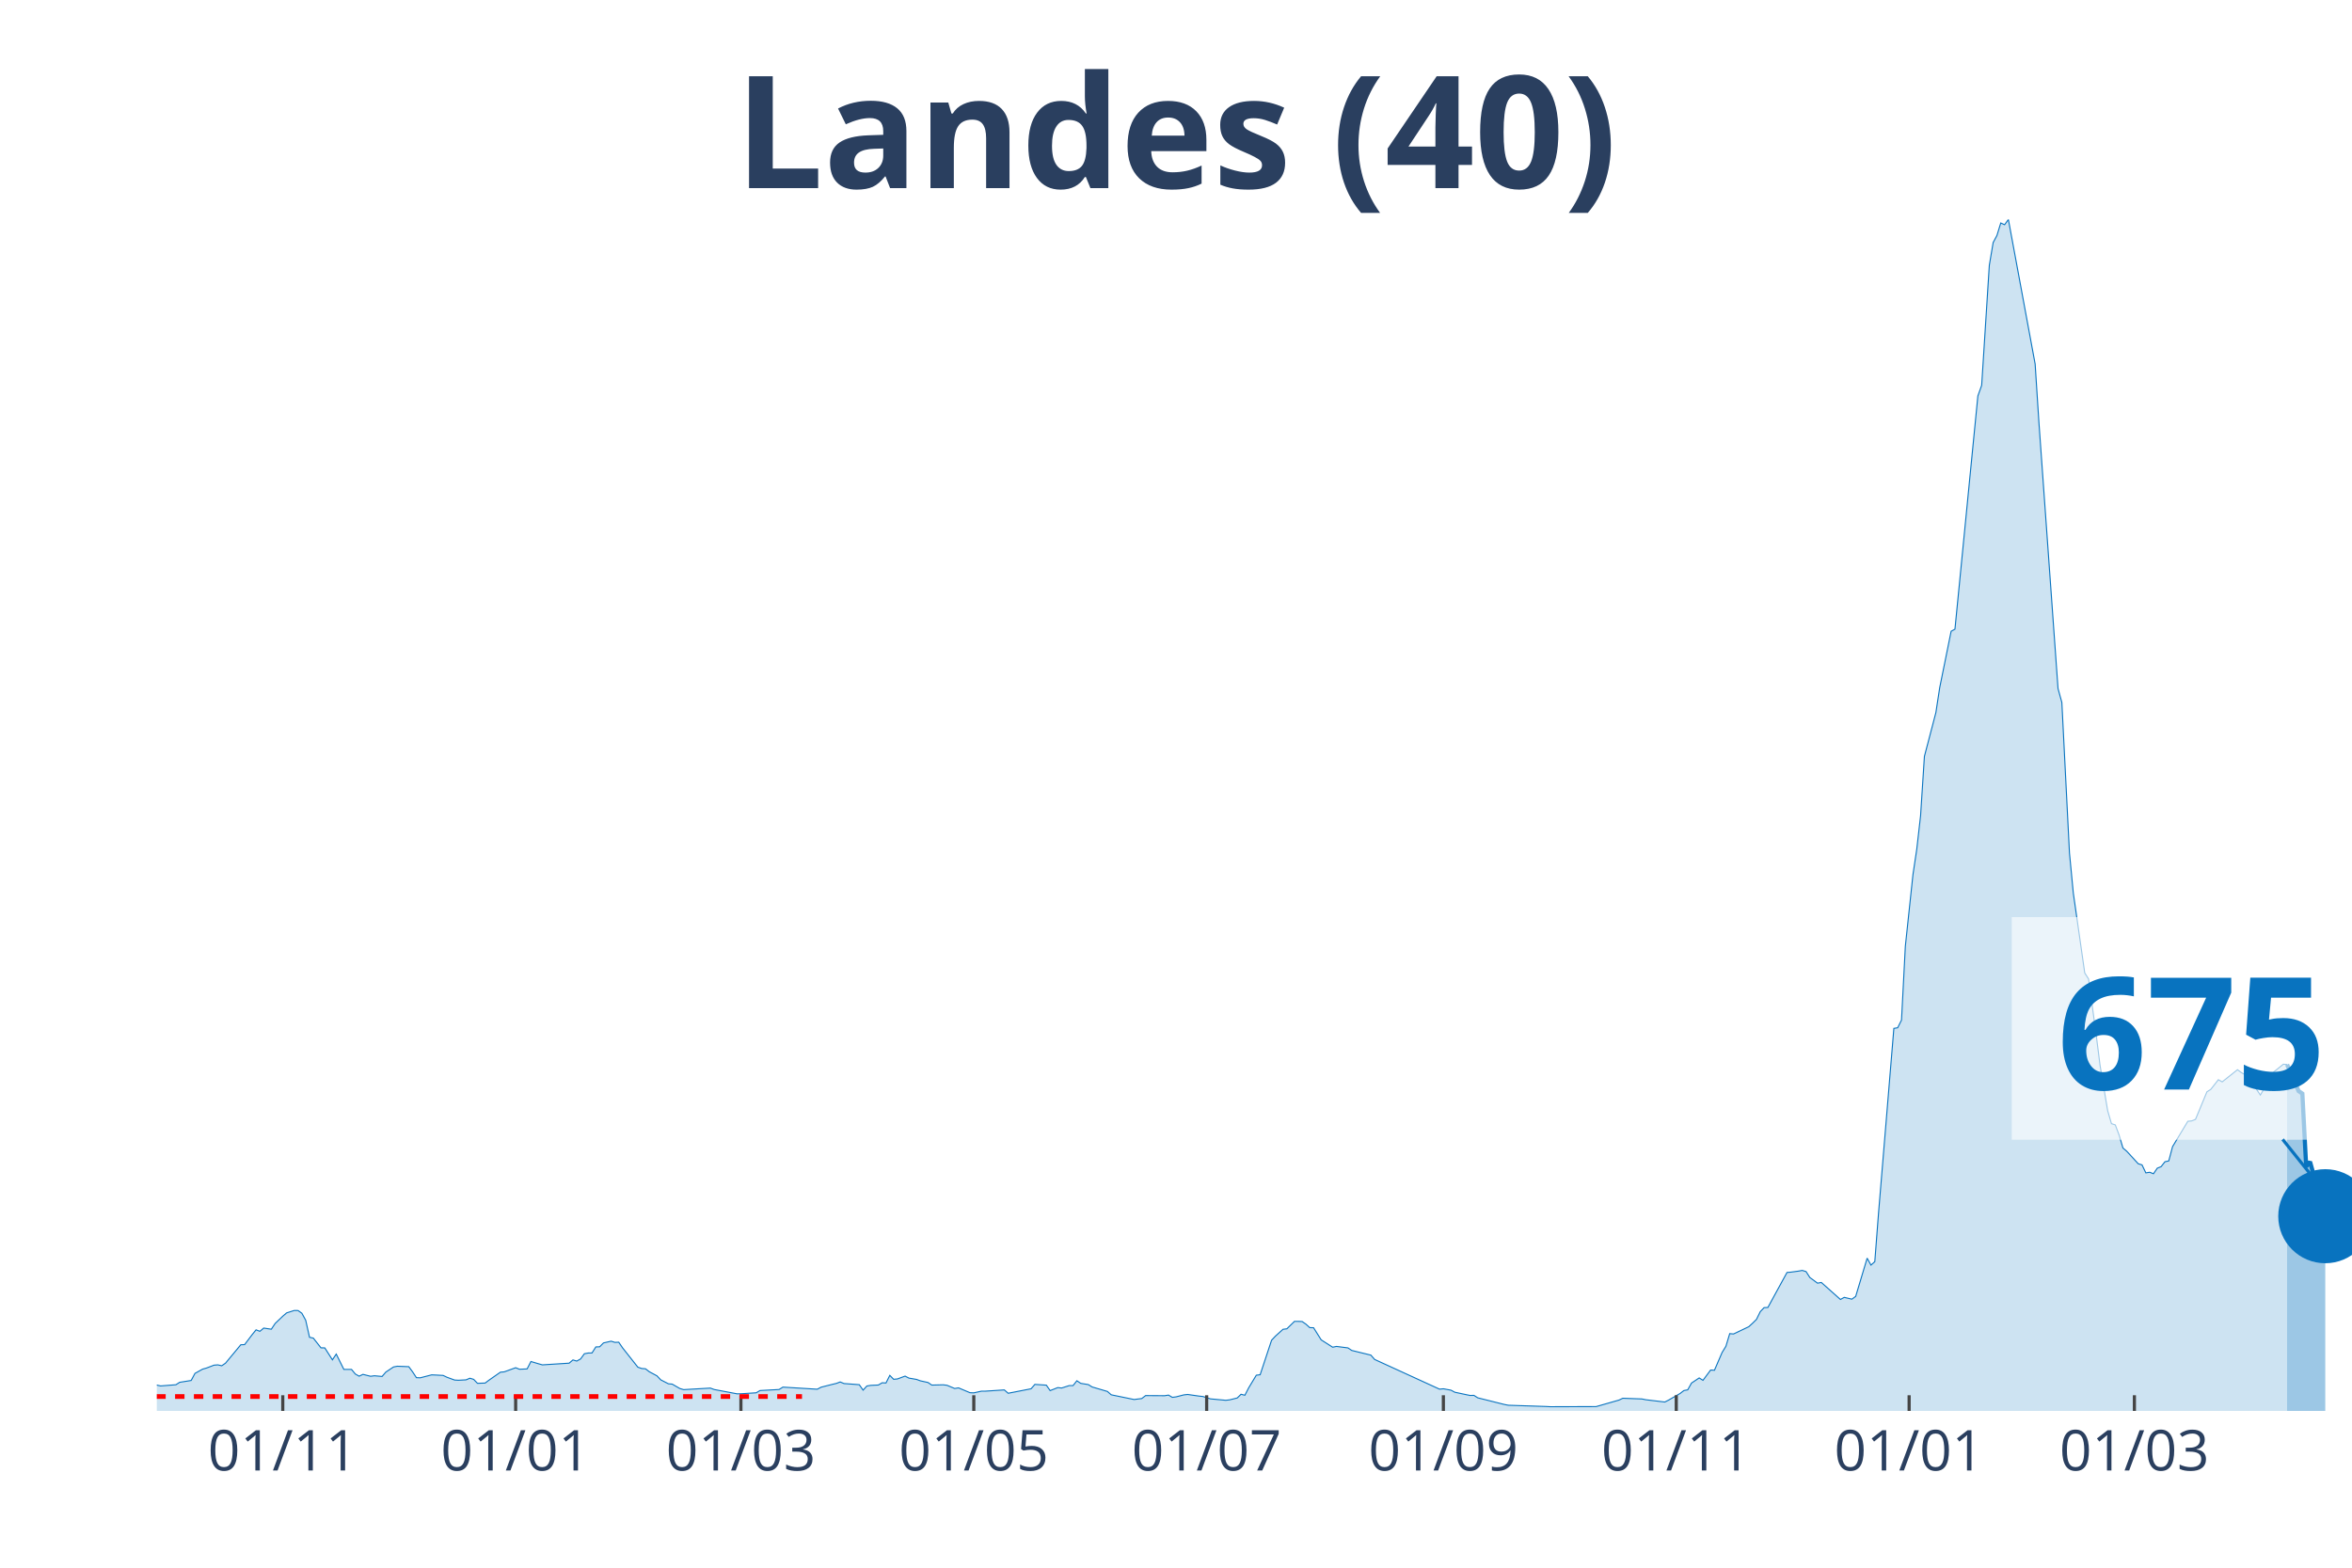
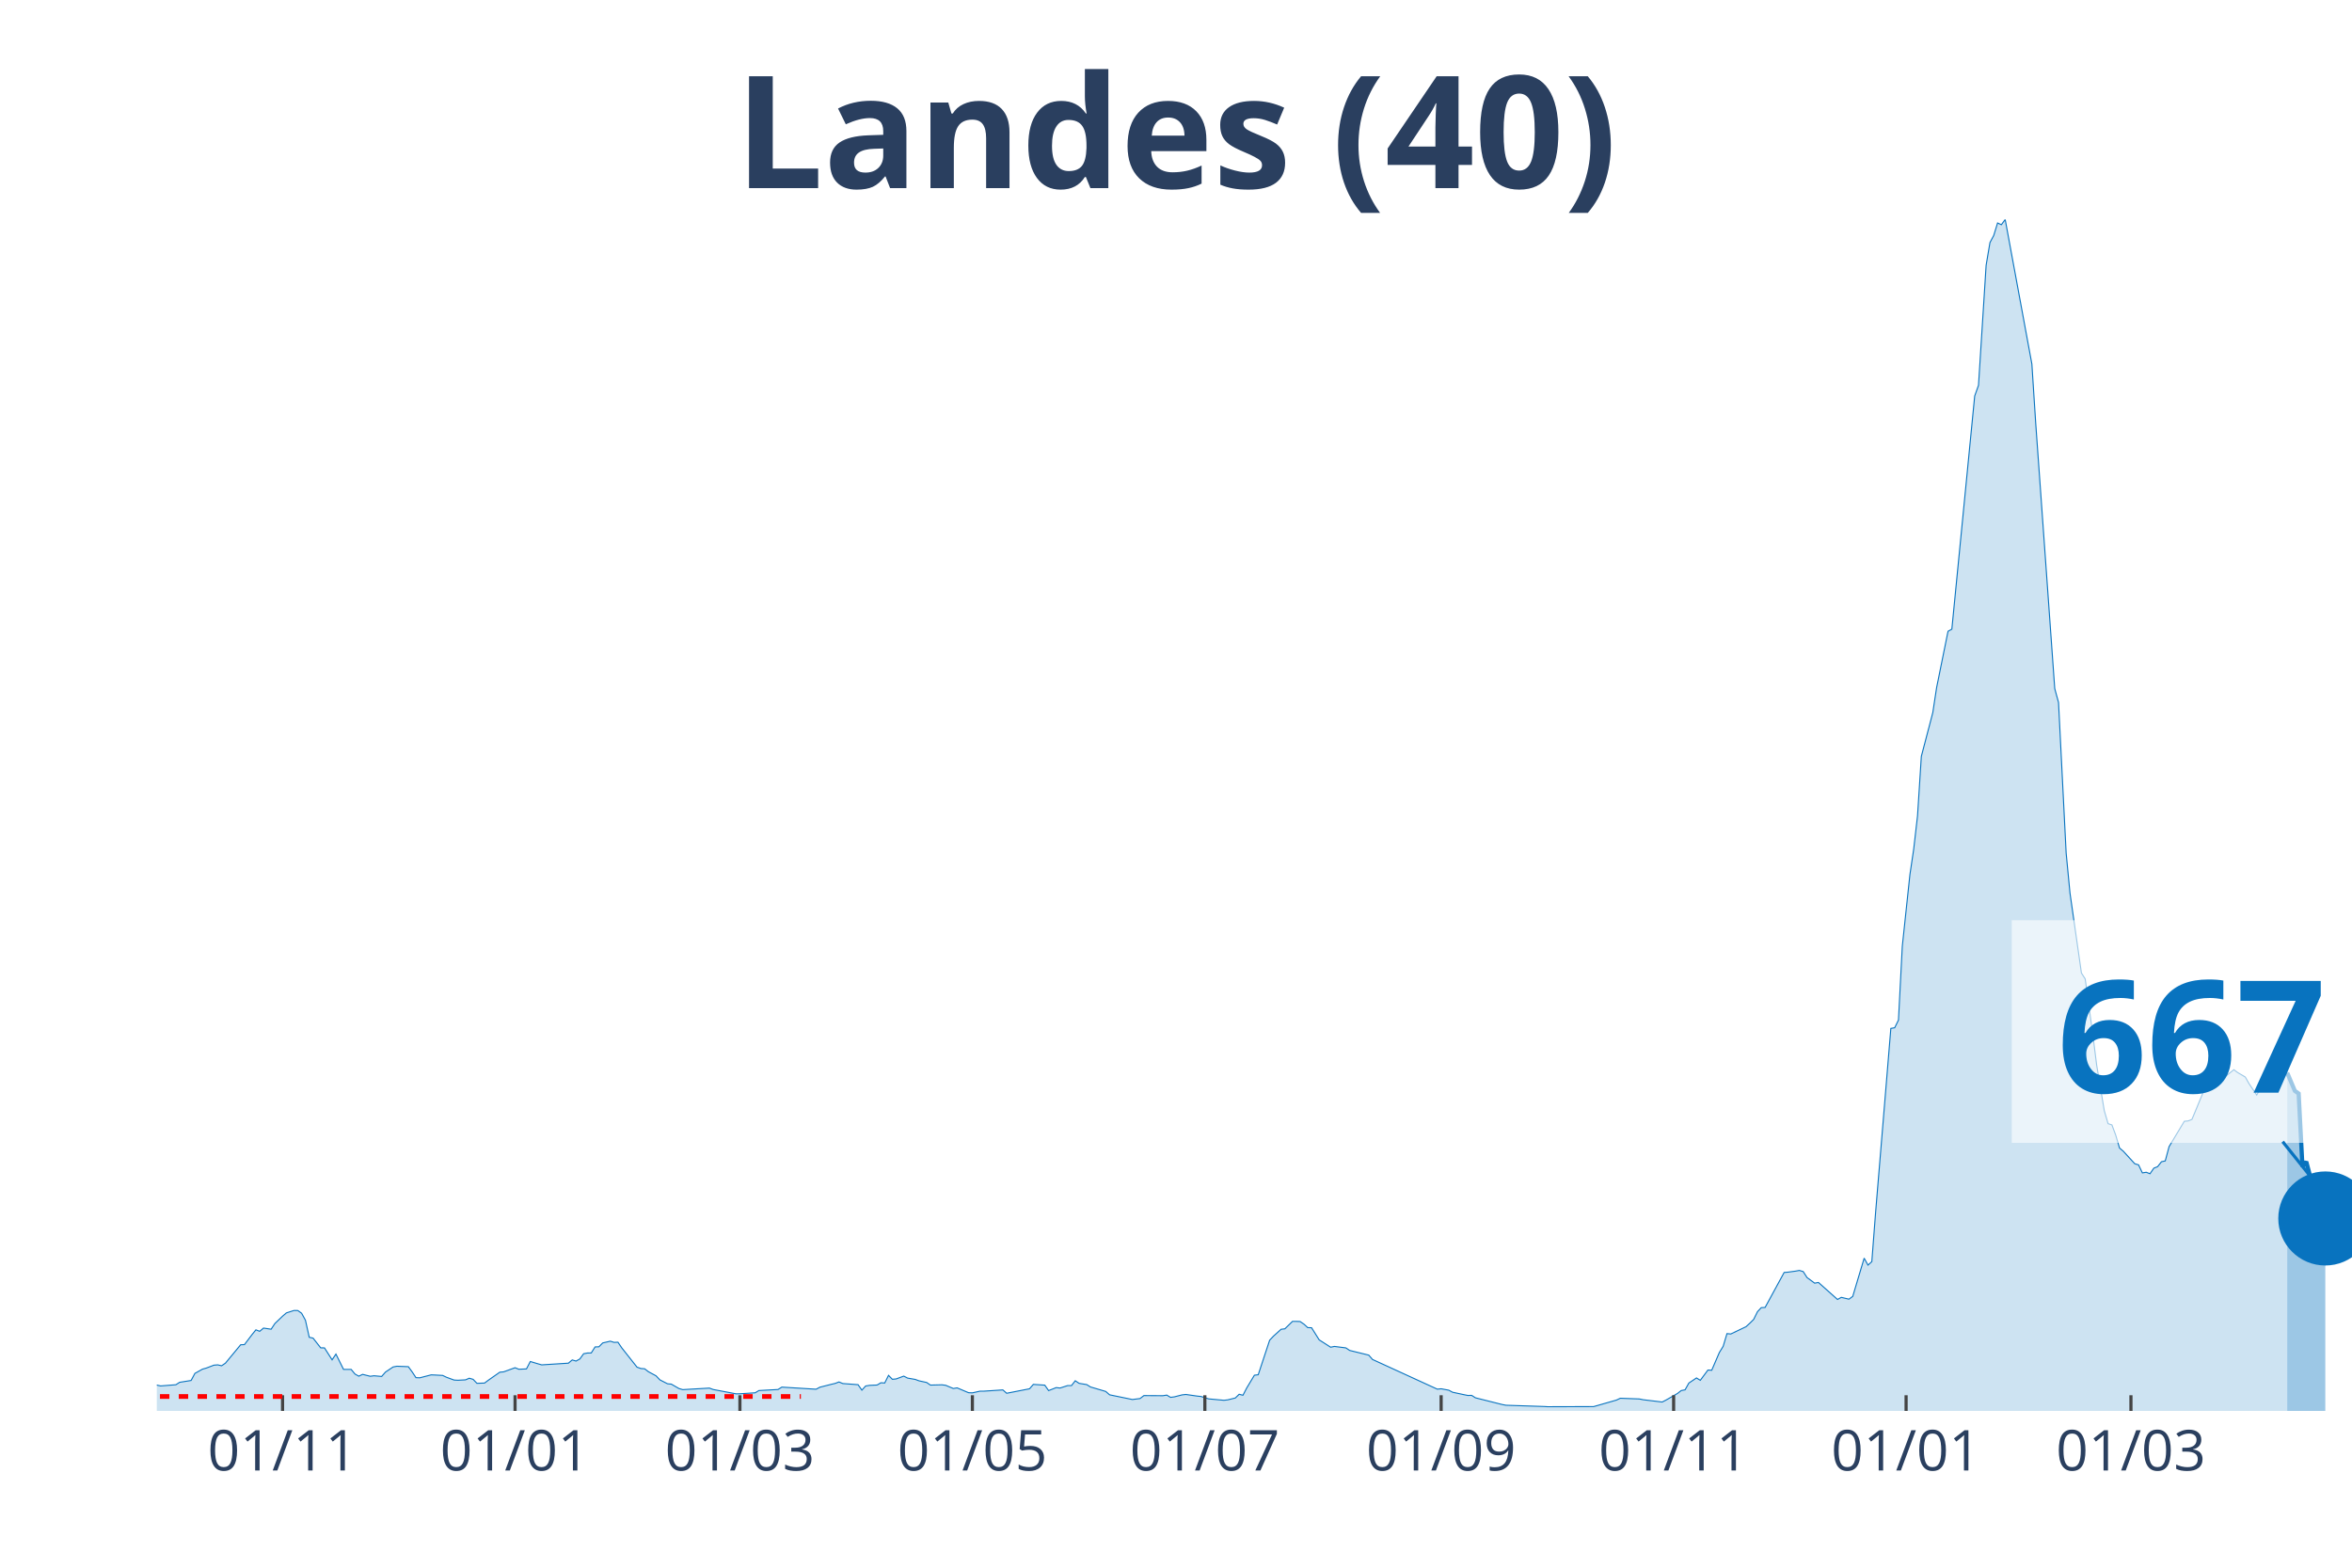
<svg xmlns="http://www.w3.org/2000/svg" class="main-svg" width="1125" height="750" style="" viewBox="0 0 750 500">
  <rect x="0" y="0" width="750" height="500" style="fill: rgb(0, 0, 0); fill-opacity: 0;" />
-   <defs id="defs-df59ea">
+   <defs id="defs-06cafd">
    <g class="clips">
-       <clipPath id="clipdf59eaxyplot" class="plotclip">
+       <clipPath id="clip06cafdxyplot" class="plotclip">
        <rect width="700" height="380" />
      </clipPath>
-       <clipPath class="axesclip" id="clipdf59eax">
+       <clipPath class="axesclip" id="clip06cafdx">
        <rect x="50" y="0" width="700" height="500" />
      </clipPath>
-       <clipPath class="axesclip" id="clipdf59eay">
+       <clipPath class="axesclip" id="clip06cafdy">
        <rect x="0" y="70" width="750" height="380" />
      </clipPath>
-       <clipPath class="axesclip" id="clipdf59eaxy">
+       <clipPath class="axesclip" id="clip06cafdxy">
        <rect x="50" y="70" width="700" height="380" />
      </clipPath>
    </g>
    <g class="gradients" />
  </defs>
  <g class="bglayer">
    <rect class="bg" x="50" y="70" width="700" height="380" style="fill: rgb(0, 0, 0); fill-opacity: 0; stroke-width: 0;" />
  </g>
  <g class="layer-below">
    <g class="imagelayer" />
    <g class="shapelayer" />
  </g>
  <g class="cartesianlayer">
    <g class="subplot xy">
      <g class="layer-subplot">
        <g class="shapelayer" />
        <g class="imagelayer" />
      </g>
      <g class="gridlayer">
        <g class="x">
-           <path class="xgrid crisp" transform="translate(90.17,0)" d="M0,70v380" style="stroke: rgb(255, 255, 255); stroke-opacity: 1; stroke-width: 1px;" />
-           <path class="xgrid crisp" transform="translate(164.43,0)" d="M0,70v380" style="stroke: rgb(255, 255, 255); stroke-opacity: 1; stroke-width: 1px;" />
-           <path class="xgrid crisp" transform="translate(236.26,0)" d="M0,70v380" style="stroke: rgb(255, 255, 255); stroke-opacity: 1; stroke-width: 1px;" />
-           <path class="xgrid crisp" transform="translate(310.52,0)" d="M0,70v380" style="stroke: rgb(255, 255, 255); stroke-opacity: 1; stroke-width: 1px;" />
-           <path class="xgrid crisp" transform="translate(384.78,0)" d="M0,70v380" style="stroke: rgb(255, 255, 255); stroke-opacity: 1; stroke-width: 1px;" />
-           <path class="xgrid crisp" transform="translate(460.26,0)" d="M0,70v380" style="stroke: rgb(255, 255, 255); stroke-opacity: 1; stroke-width: 1px;" />
-           <path class="xgrid crisp" transform="translate(534.52,0)" d="M0,70v380" style="stroke: rgb(255, 255, 255); stroke-opacity: 1; stroke-width: 1px;" />
-           <path class="xgrid crisp" transform="translate(608.78,0)" d="M0,70v380" style="stroke: rgb(255, 255, 255); stroke-opacity: 1; stroke-width: 1px;" />
-           <path class="xgrid crisp" transform="translate(680.61,0)" d="M0,70v380" style="stroke: rgb(255, 255, 255); stroke-opacity: 1; stroke-width: 1px;" />
+           <path class="xgrid crisp" transform="translate(90.1,0)" d="M0,70v380" style="stroke: rgb(255, 255, 255); stroke-opacity: 1; stroke-width: 1px;" />
+           <path class="xgrid crisp" transform="translate(164.24,0)" d="M0,70v380" style="stroke: rgb(255, 255, 255); stroke-opacity: 1; stroke-width: 1px;" />
+           <path class="xgrid crisp" transform="translate(235.94,0)" d="M0,70v380" style="stroke: rgb(255, 255, 255); stroke-opacity: 1; stroke-width: 1px;" />
+           <path class="xgrid crisp" transform="translate(310.07,0)" d="M0,70v380" style="stroke: rgb(255, 255, 255); stroke-opacity: 1; stroke-width: 1px;" />
+           <path class="xgrid crisp" transform="translate(384.2,0)" d="M0,70v380" style="stroke: rgb(255, 255, 255); stroke-opacity: 1; stroke-width: 1px;" />
+           <path class="xgrid crisp" transform="translate(459.55,0)" d="M0,70v380" style="stroke: rgb(255, 255, 255); stroke-opacity: 1; stroke-width: 1px;" />
+           <path class="xgrid crisp" transform="translate(533.68,0)" d="M0,70v380" style="stroke: rgb(255, 255, 255); stroke-opacity: 1; stroke-width: 1px;" />
+           <path class="xgrid crisp" transform="translate(607.81,0)" d="M0,70v380" style="stroke: rgb(255, 255, 255); stroke-opacity: 1; stroke-width: 1px;" />
+           <path class="xgrid crisp" transform="translate(679.51,0)" d="M0,70v380" style="stroke: rgb(255, 255, 255); stroke-opacity: 1; stroke-width: 1px;" />
        </g>
        <g class="y" />
      </g>
      <g class="zerolinelayer" />
      <path class="xlines-below" />
      <path class="ylines-below" />
      <g class="overlines-below" />
      <g class="xaxislayer-below" />
      <g class="yaxislayer-below" />
      <g class="overaxes-below" />
-       <g class="plot" transform="translate(50, 70)" clip-path="url('#clipdf59eaxyplot')">
+       <g class="plot" transform="translate(50, 70)" clip-path="url('#clip06cafdxyplot')">
        <g class="scatterlayer mlayer">
-           <g class="trace scatter tracef6323f" style="stroke-miterlimit: 2;">
+           <g class="trace scatter traceaebeb5" style="stroke-miterlimit: 2;">
            <g class="fills">
              <g>
-                 <path class="js-fill" d="M679.3,380L-165.57,380L-165.57,379.78L-48.7,378.79L-47.48,378.62L-30.43,375.87L-29.22,375.47L-25.57,373.75L-24.35,373.84L-20.7,373.1L-19.48,372.88L-15.83,372.05L-14.61,371.96L-12.17,371.43L-10.96,372.23L-4.87,372.68L-3.65,372.88L0,371.76L1.22,372.03L6.09,371.65L7.3,370.87L10.96,370.29L12.17,368.03L14.61,366.67L15.83,366.33L18.26,365.4L19.48,365.31L20.7,365.6L21.91,364.77L26.78,358.9L28,358.85L30.43,355.64L31.65,354.14L32.87,354.61L34.09,353.58L36.52,353.94L37.74,352.11L40.17,349.79L41.39,348.74L43.83,347.96L45.04,347.98L46.26,348.85L47.48,351.08L48.7,356.51L49.91,356.78L52.35,359.88L53.57,359.9L56,363.7L57.22,361.87L59.65,366.76L60.87,366.76L62.09,366.76L63.3,368.23L64.52,368.92L65.74,368.34L68.17,368.95L69.39,368.79L71.83,369.01L73.04,367.61L75.48,365.98L76.7,365.75L80.35,365.89L81.57,367.54L82.78,369.39L84,369.44L87.65,368.5L88.87,368.55L91.3,368.68L92.52,369.26L94.96,370.15L96.17,370.22L98.61,370.09L99.83,369.57L101.04,369.93L102.26,371.2L104.7,371.11L105.91,370.2L109.57,367.65L110.78,367.54L114.43,366.22L115.65,366.71L118.09,366.6L119.3,364.24L121.74,364.97L122.96,365.31L131.48,364.77L132.7,363.74L133.91,364.1L135.13,363.43L136.35,361.76L137.57,361.53L138.78,361.51L140,359.59L141.22,359.55L142.43,358.32L144.87,357.76L146.09,358.14L147.3,358.09L148.52,359.88L153.39,366.04L154.61,366.47L155.83,366.56L157.04,367.5L159.48,368.81L160.7,370.09L163.13,371.34L164.35,371.45L166.78,372.85L168,373.21L176.52,372.72L177.74,373.17L185.04,374.55L186.26,374.53L191.13,374.22L192.35,373.5L198.43,373.17L199.65,372.41L210.61,373.08L211.83,372.43L215.48,371.51L216.7,371.22L217.91,370.76L219.13,371.27L224,371.63L225.22,373.37L226.43,372.05L227.65,371.85L230.09,371.74L231.3,371.02L232.52,371.09L233.74,368.66L234.96,369.91L236.17,369.8L238.61,368.9L239.83,369.53L242.26,369.95L243.48,370.4L245.91,370.93L247.13,371.76L250.78,371.67L252,371.83L254.43,372.85L255.65,372.65L259.3,374.19L260.52,374.24L262.96,373.7L264.17,373.7L270.26,373.3L271.48,374.37L278.78,372.94L280,371.54L283.65,371.78L284.87,373.52L287.3,372.56L288.52,372.7L290.96,371.92L292.17,371.92L293.39,370.38L294.61,371.2L297.04,371.6L298.26,372.36L303.13,373.79L304.35,374.86L311.65,376.36L312.87,376.2L314.09,376.05L315.3,375.11L321.39,375.15L322.61,374.95L323.83,375.67L325.04,375.51L327.48,374.89L328.7,374.75L332.35,375.27L333.57,375.4L336,376.16L337.22,376.27L340.87,376.61L342.09,376.47L344.52,375.87L345.74,374.69L346.96,375L348.17,372.65L350.61,368.61L351.83,368.46L355.48,357.45L356.7,356.15L359.13,353.96L360.35,353.81L362.78,351.44L364,351.44L365.22,351.49L366.43,352.33L367.65,353.43L368.87,353.47L371.3,357.34L372.52,358.12L374.96,359.68L376.17,359.43L379.83,359.9L381.04,360.71L387.13,362.2L388.35,363.59L409.04,373.06L410.26,372.94L412.7,373.39L413.91,374.04L417.57,374.82L418.78,375.07L420,375.04L421.22,375.82L429.74,377.95L430.96,378.19L443.13,378.59L444.35,378.66L458.96,378.62L460.17,378.28L466.26,376.54L467.48,375.96L473.57,376.18L474.78,376.43L480.87,377.16L482.09,376.54L485.74,374.44L486.96,373.5L488.17,373.28L489.39,371.11L491.83,369.48L493.04,370.24L495.48,366.96L496.7,367.03L499.13,361.38L500.35,359.39L501.57,355.35L502.78,355.46L507.65,353.14L508.87,352.02L510.09,350.82L511.3,348.36L512.52,347.06L513.74,347L519.83,335.85L521.04,335.74L523.48,335.41L524.7,335.19L525.91,335.56L527.13,337.46L529.57,339.25L530.78,339.03L536.87,344.45L538.09,343.78L540.52,344.36L541.74,343.47L545.39,331.28L546.61,333.49L547.83,332.39L549.04,316.67L553.91,257.99L555.13,257.79L556.35,255.34L557.57,231.8L560,208.94L561.22,200.79L562.43,190.16L563.65,171.24L567.3,157.31L568.52,149.36L572.17,131.34L573.39,130.67L580.7,56.27L581.91,52.9L584.35,14.6L585.57,7.37L586.78,5.09L588,1.12L589.22,1.67L590.43,0L598.96,46.09L600.17,64.8L606.26,149.61L607.48,154.05L609.91,202.08L611.13,214.81L614.78,240.33L616,242.23L618.43,260.05L619.65,269.72L622.09,284.25L623.3,288.38L624.52,288.78L625.74,292.02L626.96,296.15L628.17,297.18L631.83,301.16L633.04,301.53L634.26,304.08L635.48,303.88L636.7,304.35L637.91,302.58L639.13,302.09L640.35,300.53L641.57,300.26L642.78,295.71L647.65,287.62L648.87,287.51L650.09,287.02L651.3,284.12L653.74,278.22L654.96,277.46L657.39,274.36L658.61,275.05L663.48,271.17L664.7,272.08L667.13,273.51L668.35,275.66L670.78,279.25L672,277.15L674.43,272.37L675.65,271.41L678.09,269.43L679.3,269.51" style="fill: rgb(8, 115, 191); fill-opacity: 0.2; stroke-width: 0;" />
+                 <path class="js-fill" d="M679.34,380L-165.28,380L-165.28,379.78L-48.61,378.79L-47.4,378.62L-30.38,375.87L-29.17,375.47L-25.52,373.75L-24.31,373.84L-20.66,373.1L-19.44,372.88L-15.8,372.05L-14.58,371.96L-12.15,371.43L-10.94,372.23L-4.86,372.68L-3.65,372.88L0,371.76L1.22,372.03L6.08,371.65L7.29,370.87L10.94,370.29L12.15,368.03L14.58,366.67L15.8,366.33L18.23,365.4L19.44,365.31L20.66,365.6L21.88,364.77L26.74,358.9L27.95,358.85L30.38,355.64L31.6,354.14L32.81,354.61L34.03,353.58L36.46,353.94L37.67,352.11L40.1,349.79L41.32,348.74L43.75,347.96L44.97,347.98L46.18,348.85L47.4,351.08L48.61,356.51L49.83,356.78L52.26,359.88L53.47,359.9L55.9,363.7L57.12,361.87L59.55,366.76L60.76,366.76L61.98,366.76L63.19,368.23L64.41,368.92L65.63,368.34L68.06,368.95L69.27,368.79L71.7,369.01L72.92,367.61L75.35,365.98L76.56,365.75L80.21,365.89L81.42,367.54L82.64,369.39L83.85,369.44L87.5,368.5L88.72,368.55L91.15,368.68L92.36,369.26L94.79,370.15L96.01,370.22L98.44,370.09L99.65,369.57L100.87,369.93L102.08,371.2L104.51,371.11L105.73,370.2L109.38,367.65L110.59,367.54L114.24,366.22L115.45,366.71L117.88,366.6L119.1,364.24L121.53,364.97L122.74,365.31L131.25,364.77L132.47,363.74L133.68,364.1L134.9,363.43L136.11,361.76L137.33,361.53L138.54,361.51L139.76,359.59L140.97,359.55L142.19,358.32L144.62,357.76L145.83,358.14L147.05,358.09L148.26,359.88L153.13,366.04L154.34,366.47L155.56,366.56L156.77,367.5L159.2,368.81L160.42,370.09L162.85,371.34L164.06,371.45L166.49,372.85L167.71,373.21L176.22,372.72L177.43,373.17L184.72,374.55L185.94,374.53L190.8,374.22L192.01,373.5L198.09,373.17L199.31,372.41L210.24,373.08L211.46,372.43L215.1,371.51L216.32,371.22L217.53,370.76L218.75,371.27L223.61,371.63L224.83,373.37L226.04,372.05L227.26,371.85L229.69,371.74L230.9,371.02L232.12,371.09L233.33,368.66L234.55,369.91L235.76,369.8L238.19,368.9L239.41,369.53L241.84,369.95L243.06,370.4L245.49,370.93L246.7,371.76L250.35,371.67L251.56,371.83L253.99,372.85L255.21,372.65L258.85,374.19L260.07,374.24L262.5,373.7L263.72,373.7L269.79,373.3L271.01,374.37L278.3,372.94L279.51,371.54L283.16,371.78L284.38,373.52L286.81,372.56L288.02,372.7L290.45,371.92L291.67,371.92L292.88,370.38L294.1,371.2L296.53,371.6L297.74,372.36L302.6,373.79L303.82,374.86L311.11,376.36L312.33,376.2L313.54,376.05L314.76,375.11L320.83,375.15L322.05,374.95L323.26,375.67L324.48,375.51L326.91,374.89L328.13,374.75L331.77,375.27L332.99,375.4L335.42,376.16L336.63,376.27L340.28,376.61L341.49,376.47L343.92,375.87L345.14,374.69L346.35,375L347.57,372.65L350,368.61L351.22,368.46L354.86,357.45L356.08,356.15L358.51,353.96L359.72,353.81L362.15,351.44L363.37,351.44L364.58,351.49L365.8,352.33L367.01,353.43L368.23,353.47L370.66,357.34L371.88,358.12L374.31,359.68L375.52,359.43L379.17,359.9L380.38,360.71L386.46,362.2L387.67,363.59L408.33,373.06L409.55,372.94L411.98,373.39L413.19,374.04L416.84,374.82L418.06,375.07L419.27,375.04L420.49,375.82L428.99,377.95L430.21,378.19L442.36,378.59L443.58,378.66L458.16,378.62L459.38,378.28L465.45,376.54L466.67,375.96L472.74,376.18L473.96,376.43L480.03,377.16L481.25,376.54L484.9,374.44L486.11,373.5L487.33,373.28L488.54,371.11L490.97,369.48L492.19,370.24L494.62,366.96L495.83,367.03L498.26,361.38L499.48,359.39L500.69,355.35L501.91,355.46L506.77,353.14L507.99,352.02L509.2,350.82L510.42,348.36L511.63,347.06L512.85,347L518.92,335.85L520.14,335.74L522.57,335.41L523.78,335.19L525,335.56L526.22,337.46L528.65,339.25L529.86,339.03L535.94,344.45L537.15,343.78L539.58,344.36L540.8,343.47L544.44,331.28L545.66,333.49L546.88,332.39L548.09,316.67L552.95,257.99L554.17,257.79L555.38,255.34L556.6,231.8L559.03,208.94L560.24,200.79L561.46,190.16L562.67,171.24L566.32,157.31L567.53,149.36L571.18,131.34L572.4,130.67L579.69,56.27L580.9,52.9L583.33,14.6L584.55,7.37L585.76,5.09L586.98,1.12L588.19,1.67L589.41,0L597.92,46.09L599.13,64.8L605.21,149.61L606.42,154.05L608.85,202.08L610.07,214.81L613.72,240.33L614.93,242.23L617.36,260.05L618.58,269.72L621.01,284.25L622.22,288.38L623.44,288.78L624.65,292.02L625.87,296.15L627.08,297.18L630.73,301.16L631.94,301.53L633.16,304.08L634.38,303.88L635.59,304.35L636.81,302.58L638.02,302.09L639.24,300.53L640.45,300.26L641.67,295.71L646.53,287.62L647.74,287.51L648.96,287.02L650.17,284.12L652.6,278.22L653.82,277.46L656.25,274.36L657.47,275.05L662.33,271.17L663.54,272.08L665.97,273.51L667.19,275.66L669.62,279.25L670.83,277.15L673.26,272.37L674.48,271.39L676.91,269.4L678.13,269.49L679.34,272.15" style="fill: rgb(8, 115, 191); fill-opacity: 0.2; stroke-width: 0;" />
              </g>
            </g>
            <g class="errorbars" />
            <g class="lines">
-               <path class="js-line" d="M-165.57,379.78L-48.7,378.79L-47.48,378.62L-30.43,375.87L-29.22,375.47L-25.57,373.75L-24.35,373.84L-20.7,373.1L-19.48,372.88L-15.83,372.05L-14.61,371.96L-12.17,371.43L-10.96,372.23L-4.87,372.68L-3.65,372.88L0,371.76L1.22,372.03L6.09,371.65L7.3,370.87L10.96,370.29L12.17,368.03L14.61,366.67L15.83,366.33L18.26,365.4L19.48,365.31L20.7,365.6L21.91,364.77L26.78,358.9L28,358.85L30.43,355.64L31.65,354.14L32.87,354.61L34.09,353.58L36.52,353.94L37.74,352.11L40.17,349.79L41.39,348.74L43.83,347.96L45.04,347.98L46.26,348.85L47.48,351.08L48.7,356.51L49.91,356.78L52.35,359.88L53.57,359.9L56,363.7L57.22,361.87L59.65,366.76L60.87,366.76L62.09,366.76L63.3,368.23L64.52,368.92L65.74,368.34L68.17,368.95L69.39,368.79L71.83,369.01L73.04,367.61L75.48,365.98L76.7,365.75L80.35,365.89L81.57,367.54L82.78,369.39L84,369.44L87.65,368.5L88.87,368.55L91.3,368.68L92.52,369.26L94.96,370.15L96.17,370.22L98.61,370.09L99.83,369.57L101.04,369.93L102.26,371.2L104.7,371.11L105.91,370.2L109.57,367.65L110.78,367.54L114.43,366.22L115.65,366.71L118.09,366.6L119.3,364.24L121.74,364.97L122.96,365.31L131.48,364.77L132.7,363.74L133.91,364.1L135.13,363.43L136.35,361.76L137.57,361.53L138.78,361.51L140,359.59L141.22,359.55L142.43,358.32L144.87,357.76L146.09,358.14L147.3,358.09L148.52,359.88L153.39,366.04L154.61,366.47L155.83,366.56L157.04,367.5L159.48,368.81L160.7,370.09L163.13,371.34L164.35,371.45L166.78,372.85L168,373.21L176.52,372.72L177.74,373.17L185.04,374.55L186.26,374.53L191.13,374.22L192.35,373.5L198.43,373.17L199.65,372.41L210.61,373.08L211.83,372.43L215.48,371.51L216.7,371.22L217.91,370.76L219.13,371.27L224,371.63L225.22,373.37L226.43,372.05L227.65,371.85L230.09,371.74L231.3,371.02L232.52,371.09L233.74,368.66L234.96,369.91L236.17,369.8L238.61,368.9L239.83,369.53L242.26,369.95L243.48,370.4L245.91,370.93L247.13,371.76L250.78,371.67L252,371.83L254.43,372.85L255.65,372.65L259.3,374.19L260.52,374.24L262.96,373.7L264.17,373.7L270.26,373.3L271.48,374.37L278.78,372.94L280,371.54L283.65,371.78L284.87,373.52L287.3,372.56L288.52,372.7L290.96,371.92L292.17,371.92L293.39,370.38L294.61,371.2L297.04,371.6L298.26,372.36L303.13,373.79L304.35,374.86L311.65,376.36L312.87,376.2L314.09,376.05L315.3,375.11L321.39,375.15L322.61,374.95L323.83,375.67L325.04,375.51L327.48,374.89L328.7,374.75L332.35,375.27L333.57,375.4L336,376.16L337.22,376.27L340.87,376.61L342.09,376.47L344.52,375.87L345.74,374.69L346.96,375L348.17,372.65L350.61,368.61L351.83,368.46L355.48,357.45L356.7,356.15L359.13,353.96L360.35,353.81L362.78,351.44L364,351.44L365.22,351.49L366.43,352.33L367.65,353.43L368.87,353.47L371.3,357.34L372.52,358.12L374.96,359.68L376.17,359.43L379.83,359.9L381.04,360.71L387.13,362.2L388.35,363.59L409.04,373.06L410.26,372.94L412.7,373.39L413.91,374.04L417.57,374.82L418.78,375.07L420,375.04L421.22,375.82L429.74,377.95L430.96,378.19L443.13,378.59L444.35,378.66L458.96,378.62L460.17,378.28L466.26,376.54L467.48,375.96L473.57,376.18L474.78,376.43L480.87,377.16L482.09,376.54L485.74,374.44L486.96,373.5L488.17,373.28L489.39,371.11L491.83,369.48L493.04,370.24L495.48,366.96L496.7,367.03L499.13,361.38L500.35,359.39L501.57,355.35L502.78,355.46L507.65,353.14L508.87,352.02L510.09,350.82L511.3,348.36L512.52,347.06L513.74,347L519.83,335.85L521.04,335.74L523.48,335.41L524.7,335.19L525.91,335.56L527.13,337.46L529.57,339.25L530.78,339.03L536.87,344.45L538.09,343.78L540.52,344.36L541.74,343.47L545.39,331.28L546.61,333.49L547.83,332.39L549.04,316.67L553.91,257.99L555.13,257.79L556.35,255.34L557.57,231.8L560,208.94L561.22,200.79L562.43,190.16L563.65,171.24L567.3,157.31L568.52,149.36L572.17,131.34L573.39,130.67L580.7,56.27L581.91,52.9L584.35,14.6L585.57,7.37L586.78,5.09L588,1.12L589.22,1.67L590.43,0L598.96,46.09L600.17,64.8L606.26,149.61L607.48,154.05L609.91,202.08L611.13,214.81L614.78,240.33L616,242.23L618.43,260.05L619.65,269.72L622.09,284.25L623.3,288.38L624.52,288.78L625.74,292.02L626.96,296.15L628.17,297.18L631.83,301.16L633.04,301.53L634.26,304.08L635.48,303.88L636.7,304.35L637.91,302.58L639.13,302.09L640.35,300.53L641.57,300.26L642.78,295.71L647.65,287.62L648.87,287.51L650.09,287.02L651.3,284.12L653.74,278.22L654.96,277.46L657.39,274.36L658.61,275.05L663.48,271.17L664.7,272.08L667.13,273.51L668.35,275.66L670.78,279.25L672,277.15L674.43,272.37L675.65,271.41L678.09,269.43L679.3,269.51" style="vector-effect: non-scaling-stroke; fill: none; stroke: rgb(8, 115, 191); stroke-opacity: 1; stroke-width: 0.5px; opacity: 1;" />
+               <path class="js-line" d="M-165.28,379.78L-48.61,378.79L-47.4,378.62L-30.38,375.87L-29.17,375.47L-25.52,373.75L-24.31,373.84L-20.66,373.1L-19.44,372.88L-15.8,372.05L-14.58,371.96L-12.15,371.43L-10.94,372.23L-4.86,372.68L-3.65,372.88L0,371.76L1.22,372.03L6.08,371.65L7.29,370.87L10.94,370.29L12.15,368.03L14.58,366.67L15.8,366.33L18.23,365.4L19.44,365.31L20.66,365.6L21.88,364.77L26.74,358.9L27.95,358.85L30.38,355.64L31.6,354.14L32.81,354.61L34.03,353.58L36.46,353.94L37.67,352.11L40.1,349.79L41.32,348.74L43.75,347.96L44.97,347.98L46.18,348.85L47.4,351.08L48.61,356.51L49.83,356.78L52.26,359.88L53.47,359.9L55.9,363.7L57.12,361.87L59.55,366.76L60.76,366.76L61.98,366.76L63.19,368.23L64.41,368.92L65.63,368.34L68.06,368.95L69.27,368.79L71.7,369.01L72.92,367.61L75.35,365.98L76.56,365.75L80.21,365.89L81.42,367.54L82.64,369.39L83.85,369.44L87.5,368.5L88.72,368.55L91.15,368.68L92.36,369.26L94.79,370.15L96.01,370.22L98.44,370.09L99.65,369.57L100.87,369.93L102.08,371.2L104.51,371.11L105.73,370.2L109.38,367.65L110.59,367.54L114.24,366.22L115.45,366.71L117.88,366.6L119.1,364.24L121.53,364.97L122.74,365.31L131.25,364.77L132.47,363.74L133.68,364.1L134.9,363.43L136.11,361.76L137.33,361.53L138.54,361.51L139.76,359.59L140.97,359.55L142.19,358.32L144.62,357.76L145.83,358.14L147.05,358.09L148.26,359.88L153.13,366.04L154.34,366.47L155.56,366.56L156.77,367.5L159.2,368.81L160.42,370.09L162.85,371.34L164.06,371.45L166.49,372.85L167.71,373.21L176.22,372.72L177.43,373.17L184.72,374.55L185.94,374.53L190.8,374.22L192.01,373.5L198.09,373.17L199.31,372.41L210.24,373.08L211.46,372.43L215.1,371.51L216.32,371.22L217.53,370.76L218.75,371.27L223.61,371.63L224.83,373.37L226.04,372.05L227.26,371.85L229.69,371.74L230.9,371.02L232.12,371.09L233.33,368.66L234.55,369.91L235.76,369.8L238.19,368.9L239.41,369.53L241.84,369.95L243.06,370.4L245.49,370.93L246.7,371.76L250.35,371.67L251.56,371.83L253.99,372.85L255.21,372.65L258.85,374.19L260.07,374.24L262.5,373.7L263.72,373.7L269.79,373.3L271.01,374.37L278.3,372.94L279.51,371.54L283.16,371.78L284.38,373.52L286.81,372.56L288.02,372.7L290.45,371.92L291.67,371.92L292.88,370.38L294.1,371.2L296.53,371.6L297.74,372.36L302.6,373.79L303.82,374.86L311.11,376.36L312.33,376.2L313.54,376.05L314.76,375.11L320.83,375.15L322.05,374.95L323.26,375.67L324.48,375.51L326.91,374.89L328.13,374.75L331.77,375.27L332.99,375.4L335.42,376.16L336.63,376.27L340.28,376.61L341.49,376.47L343.92,375.87L345.14,374.69L346.35,375L347.57,372.65L350,368.61L351.22,368.46L354.86,357.45L356.08,356.15L358.51,353.96L359.72,353.81L362.15,351.44L363.37,351.44L364.58,351.49L365.8,352.33L367.01,353.43L368.23,353.47L370.66,357.34L371.88,358.12L374.31,359.68L375.52,359.43L379.17,359.9L380.38,360.71L386.46,362.2L387.67,363.59L408.33,373.06L409.55,372.94L411.98,373.39L413.19,374.04L416.84,374.82L418.06,375.07L419.27,375.04L420.49,375.82L428.99,377.95L430.21,378.19L442.36,378.59L443.58,378.66L458.16,378.62L459.38,378.28L465.45,376.54L466.67,375.96L472.74,376.18L473.96,376.43L480.03,377.16L481.25,376.54L484.9,374.44L486.11,373.5L487.33,373.28L488.54,371.11L490.97,369.48L492.19,370.24L494.62,366.96L495.83,367.03L498.26,361.38L499.48,359.39L500.69,355.35L501.91,355.46L506.77,353.14L507.99,352.02L509.2,350.82L510.42,348.36L511.63,347.06L512.85,347L518.92,335.85L520.14,335.74L522.57,335.41L523.78,335.19L525,335.56L526.22,337.46L528.65,339.25L529.86,339.03L535.94,344.45L537.15,343.78L539.58,344.36L540.8,343.47L544.44,331.28L545.66,333.49L546.88,332.39L548.09,316.67L552.95,257.99L554.17,257.79L555.38,255.34L556.6,231.8L559.03,208.94L560.24,200.79L561.46,190.16L562.67,171.24L566.32,157.31L567.53,149.36L571.18,131.34L572.4,130.67L579.69,56.27L580.9,52.9L583.33,14.6L584.55,7.37L585.76,5.09L586.98,1.12L588.19,1.67L589.41,0L597.92,46.09L599.13,64.8L605.21,149.61L606.42,154.05L608.85,202.08L610.07,214.81L613.72,240.33L614.93,242.23L617.36,260.05L618.58,269.72L621.01,284.25L622.22,288.38L623.44,288.78L624.65,292.02L625.87,296.15L627.08,297.18L630.73,301.16L631.94,301.53L633.16,304.08L634.38,303.88L635.59,304.35L636.81,302.58L638.02,302.09L639.24,300.53L640.45,300.26L641.67,295.71L646.53,287.62L647.74,287.51L648.96,287.02L650.17,284.12L652.6,278.22L653.82,277.46L656.25,274.36L657.47,275.05L662.33,271.17L663.54,272.08L665.97,273.51L667.19,275.66L669.62,279.25L670.83,277.15L673.26,272.37L674.48,271.39L676.91,269.4L678.13,269.49L679.34,272.15" style="vector-effect: non-scaling-stroke; fill: none; stroke: rgb(8, 115, 191); stroke-opacity: 1; stroke-width: 0.5px; opacity: 1;" />
            </g>
            <g class="points" />
            <g class="text" />
          </g>
-           <g class="trace scatter trace079579" style="stroke-miterlimit: 2;">
+           <g class="trace scatter tracee85f7a" style="stroke-miterlimit: 2;">
            <g class="fills">
              <g>
-                 <path class="js-fill" d="M691.48,380L679.3,380L679.3,269.51L682.96,277.96L684.17,278.8L685.39,302.09L686.61,300.53L691.48,317.9" style="fill: rgb(8, 115, 191); fill-opacity: 0.4; stroke-width: 0;" />
+                 <path class="js-fill" d="M691.49,380L679.34,380L679.34,272.15L681.77,277.91L682.99,278.78L684.2,302.09L685.42,300.51L689.06,314.31L690.28,317.84L691.49,318.62" style="fill: rgb(8, 115, 191); fill-opacity: 0.4; stroke-width: 0;" />
              </g>
            </g>
            <g class="errorbars" />
            <g class="lines">
-               <path class="js-line" d="M679.3,269.51L682.96,277.96L684.17,278.8L685.39,302.09L686.61,300.53L691.48,317.9" style="vector-effect: non-scaling-stroke; fill: none; stroke: rgb(8, 115, 191); stroke-opacity: 1; stroke-width: 2px; opacity: 1;" />
+               <path class="js-line" d="M679.34,272.15L681.77,277.91L682.99,278.78L684.2,302.09L685.42,300.51L689.06,314.31L690.28,317.84L691.49,318.62" style="vector-effect: non-scaling-stroke; fill: none; stroke: rgb(8, 115, 191); stroke-opacity: 1; stroke-width: 2px; opacity: 1;" />
            </g>
            <g class="points" />
            <g class="text" />
          </g>
-           <g class="trace scatter traced5005b" style="stroke-miterlimit: 2; opacity: 1;">
+           <g class="trace scatter traced9ddf4" style="stroke-miterlimit: 2; opacity: 1;">
            <g class="fills" />
            <g class="errorbars" />
            <g class="lines" />
            <g class="points">
-               <path class="point" transform="translate(691.48,317.9)" d="M15,0A15,15 0 1,1 0,-15A15,15 0 0,1 15,0Z" style="opacity: 1; stroke-width: 0px; fill: rgb(8, 115, 191); fill-opacity: 1;" />
+               <path class="point" transform="translate(691.49,318.62)" d="M15,0A15,15 0 1,1 0,-15A15,15 0 0,1 15,0Z" style="opacity: 1; stroke-width: 0px; fill: rgb(8, 115, 191); fill-opacity: 1;" />
            </g>
            <g class="text" />
          </g>
        </g>
      </g>
      <g class="overplot" />
      <path class="xlines-above crisp" style="fill: none; stroke-width: 1px; stroke: rgb(0, 0, 0); stroke-opacity: 0;" d="" />
      <path class="ylines-above crisp" style="fill: none;" d="M0,0" />
      <g class="overlines-above" />
      <g class="xaxislayer-above">
-         <path class="xtick ticks crisp" d="M0,450v-5" transform="translate(90.17,0)" style="stroke: rgb(68, 68, 68); stroke-opacity: 1; stroke-width: 1px;" />
-         <path class="xtick ticks crisp" d="M0,450v-5" transform="translate(164.43,0)" style="stroke: rgb(68, 68, 68); stroke-opacity: 1; stroke-width: 1px;" />
-         <path class="xtick ticks crisp" d="M0,450v-5" transform="translate(236.26,0)" style="stroke: rgb(68, 68, 68); stroke-opacity: 1; stroke-width: 1px;" />
-         <path class="xtick ticks crisp" d="M0,450v-5" transform="translate(310.52,0)" style="stroke: rgb(68, 68, 68); stroke-opacity: 1; stroke-width: 1px;" />
-         <path class="xtick ticks crisp" d="M0,450v-5" transform="translate(384.78,0)" style="stroke: rgb(68, 68, 68); stroke-opacity: 1; stroke-width: 1px;" />
-         <path class="xtick ticks crisp" d="M0,450v-5" transform="translate(460.26,0)" style="stroke: rgb(68, 68, 68); stroke-opacity: 1; stroke-width: 1px;" />
-         <path class="xtick ticks crisp" d="M0,450v-5" transform="translate(534.52,0)" style="stroke: rgb(68, 68, 68); stroke-opacity: 1; stroke-width: 1px;" />
-         <path class="xtick ticks crisp" d="M0,450v-5" transform="translate(608.78,0)" style="stroke: rgb(68, 68, 68); stroke-opacity: 1; stroke-width: 1px;" />
-         <path class="xtick ticks crisp" d="M0,450v-5" transform="translate(680.61,0)" style="stroke: rgb(68, 68, 68); stroke-opacity: 1; stroke-width: 1px;" />
+         <path class="xtick ticks crisp" d="M0,450v-5" transform="translate(90.1,0)" style="stroke: rgb(68, 68, 68); stroke-opacity: 1; stroke-width: 1px;" />
+         <path class="xtick ticks crisp" d="M0,450v-5" transform="translate(164.24,0)" style="stroke: rgb(68, 68, 68); stroke-opacity: 1; stroke-width: 1px;" />
+         <path class="xtick ticks crisp" d="M0,450v-5" transform="translate(235.94,0)" style="stroke: rgb(68, 68, 68); stroke-opacity: 1; stroke-width: 1px;" />
+         <path class="xtick ticks crisp" d="M0,450v-5" transform="translate(310.07,0)" style="stroke: rgb(68, 68, 68); stroke-opacity: 1; stroke-width: 1px;" />
+         <path class="xtick ticks crisp" d="M0,450v-5" transform="translate(384.2,0)" style="stroke: rgb(68, 68, 68); stroke-opacity: 1; stroke-width: 1px;" />
+         <path class="xtick ticks crisp" d="M0,450v-5" transform="translate(459.55,0)" style="stroke: rgb(68, 68, 68); stroke-opacity: 1; stroke-width: 1px;" />
+         <path class="xtick ticks crisp" d="M0,450v-5" transform="translate(533.68,0)" style="stroke: rgb(68, 68, 68); stroke-opacity: 1; stroke-width: 1px;" />
+         <path class="xtick ticks crisp" d="M0,450v-5" transform="translate(607.81,0)" style="stroke: rgb(68, 68, 68); stroke-opacity: 1; stroke-width: 1px;" />
+         <path class="xtick ticks crisp" d="M0,450v-5" transform="translate(679.51,0)" style="stroke: rgb(68, 68, 68); stroke-opacity: 1; stroke-width: 1px;" />
        <g class="xtick">
-           <text text-anchor="middle" x="0" y="469" transform="translate(90.17,0)" style="font-family: 'Open Sans', verdana, arial, sans-serif; font-size: 18px; fill: rgb(42, 63, 95); fill-opacity: 1; white-space: pre;">01/11</text>
+           <text text-anchor="middle" x="0" y="469" transform="translate(90.1,0)" style="font-family: 'Open Sans', verdana, arial, sans-serif; font-size: 18px; fill: rgb(42, 63, 95); fill-opacity: 1; white-space: pre;">01/11</text>
        </g>
        <g class="xtick">
-           <text text-anchor="middle" x="0" y="469" transform="translate(164.43,0)" style="font-family: 'Open Sans', verdana, arial, sans-serif; font-size: 18px; fill: rgb(42, 63, 95); fill-opacity: 1; white-space: pre;">01/01</text>
+           <text text-anchor="middle" x="0" y="469" transform="translate(164.24,0)" style="font-family: 'Open Sans', verdana, arial, sans-serif; font-size: 18px; fill: rgb(42, 63, 95); fill-opacity: 1; white-space: pre;">01/01</text>
        </g>
        <g class="xtick">
-           <text text-anchor="middle" x="0" y="469" transform="translate(236.26,0)" style="font-family: 'Open Sans', verdana, arial, sans-serif; font-size: 18px; fill: rgb(42, 63, 95); fill-opacity: 1; white-space: pre;">01/03</text>
+           <text text-anchor="middle" x="0" y="469" transform="translate(235.94,0)" style="font-family: 'Open Sans', verdana, arial, sans-serif; font-size: 18px; fill: rgb(42, 63, 95); fill-opacity: 1; white-space: pre;">01/03</text>
        </g>
        <g class="xtick">
-           <text text-anchor="middle" x="0" y="469" transform="translate(310.52,0)" style="font-family: 'Open Sans', verdana, arial, sans-serif; font-size: 18px; fill: rgb(42, 63, 95); fill-opacity: 1; white-space: pre;">01/05</text>
+           <text text-anchor="middle" x="0" y="469" transform="translate(310.07,0)" style="font-family: 'Open Sans', verdana, arial, sans-serif; font-size: 18px; fill: rgb(42, 63, 95); fill-opacity: 1; white-space: pre;">01/05</text>
        </g>
        <g class="xtick">
-           <text text-anchor="middle" x="0" y="469" transform="translate(384.78,0)" style="font-family: 'Open Sans', verdana, arial, sans-serif; font-size: 18px; fill: rgb(42, 63, 95); fill-opacity: 1; white-space: pre;">01/07</text>
+           <text text-anchor="middle" x="0" y="469" transform="translate(384.2,0)" style="font-family: 'Open Sans', verdana, arial, sans-serif; font-size: 18px; fill: rgb(42, 63, 95); fill-opacity: 1; white-space: pre;">01/07</text>
        </g>
        <g class="xtick">
-           <text text-anchor="middle" x="0" y="469" transform="translate(460.26,0)" style="font-family: 'Open Sans', verdana, arial, sans-serif; font-size: 18px; fill: rgb(42, 63, 95); fill-opacity: 1; white-space: pre;">01/09</text>
+           <text text-anchor="middle" x="0" y="469" transform="translate(459.55,0)" style="font-family: 'Open Sans', verdana, arial, sans-serif; font-size: 18px; fill: rgb(42, 63, 95); fill-opacity: 1; white-space: pre;">01/09</text>
        </g>
        <g class="xtick">
-           <text text-anchor="middle" x="0" y="469" transform="translate(534.52,0)" style="font-family: 'Open Sans', verdana, arial, sans-serif; font-size: 18px; fill: rgb(42, 63, 95); fill-opacity: 1; white-space: pre;">01/11</text>
+           <text text-anchor="middle" x="0" y="469" transform="translate(533.68,0)" style="font-family: 'Open Sans', verdana, arial, sans-serif; font-size: 18px; fill: rgb(42, 63, 95); fill-opacity: 1; white-space: pre;">01/11</text>
        </g>
        <g class="xtick">
-           <text text-anchor="middle" x="0" y="469" transform="translate(608.78,0)" style="font-family: 'Open Sans', verdana, arial, sans-serif; font-size: 18px; fill: rgb(42, 63, 95); fill-opacity: 1; white-space: pre;">01/01</text>
+           <text text-anchor="middle" x="0" y="469" transform="translate(607.81,0)" style="font-family: 'Open Sans', verdana, arial, sans-serif; font-size: 18px; fill: rgb(42, 63, 95); fill-opacity: 1; white-space: pre;">01/01</text>
        </g>
        <g class="xtick">
-           <text text-anchor="middle" x="0" y="469" transform="translate(680.61,0)" style="font-family: 'Open Sans', verdana, arial, sans-serif; font-size: 18px; fill: rgb(42, 63, 95); fill-opacity: 1; white-space: pre;">01/03</text>
+           <text text-anchor="middle" x="0" y="469" transform="translate(679.51,0)" style="font-family: 'Open Sans', verdana, arial, sans-serif; font-size: 18px; fill: rgb(42, 63, 95); fill-opacity: 1; white-space: pre;">01/03</text>
        </g>
      </g>
      <g class="yaxislayer-above" />
      <g class="overaxes-above" />
    </g>
  </g>
  <g class="polarlayer" />
  <g class="ternarylayer" />
  <g class="geolayer" />
  <g class="funnelarealayer" />
  <g class="pielayer" />
  <g class="treemaplayer" />
  <g class="sunburstlayer" />
  <g class="glimages" />
-   <defs id="topdefs-df59ea">
+   <defs id="topdefs-06cafd">
    <g class="clips" />
  </defs>
  <g class="layer-above">
    <g class="imagelayer" />
    <g class="shapelayer">
-       <path data-index="0" fill-rule="evenodd" d="M-634.17,445.4L255.74,445.4" clip-path="url('#clipdf59eaxy')" style="opacity: 1; stroke: rgb(255, 0, 0); stroke-opacity: 1; fill: rgb(0, 0, 0); fill-opacity: 0; stroke-dasharray: 3px, 3px; stroke-width: 1.5px;" />
+       <path data-index="0" fill-rule="evenodd" d="M-632.99,445.4L255.38,445.4" clip-path="url('#clip06cafdxy')" style="opacity: 1; stroke: rgb(255, 0, 0); stroke-opacity: 1; fill: rgb(0, 0, 0); fill-opacity: 0; stroke-dasharray: 3px, 3px; stroke-width: 1.5px;" />
    </g>
  </g>
  <g class="infolayer">
    <g class="g-gtitle">
      <text class="gtitle" x="375" y="25" text-anchor="middle" dy="0.7em" style="font-family: 'Open Sans', verdana, arial, sans-serif; font-size: 50px; fill: rgb(42, 63, 95); opacity: 1; font-weight: normal; white-space: pre;">
        <tspan style="font-weight:bold">Landes (40)</tspan>
      </text>
    </g>
    <g class="g-xtitle" />
    <g class="annotation" data-index="0" style="opacity: 1;">
-       <g class="annotation-text-g" transform="rotate(0,699.48,327.9)">
-         <g class="cursor-pointer" transform="translate(641, 292)">
+       <g class="annotation-text-g" transform="rotate(0,699.49,328.62)">
+         <g class="cursor-pointer" transform="translate(641, 293)">
          <rect class="bg" x="0.5" y="0.5" width="115" height="71" style="stroke-width: 1px; stroke: rgb(0, 0, 0); stroke-opacity: 0; fill: rgb(255, 255, 255); fill-opacity: 0.6;" />
          <text class="annotation-text" text-anchor="middle" x="57.812" y="55.5" style="font-family: 'Open Sans', verdana, arial, sans-serif; font-size: 50px; fill: rgb(8, 115, 191); fill-opacity: 1; white-space: pre;">
-             <tspan style="font-weight:bold">675 </tspan>
+             <tspan style="font-weight:bold">667 </tspan>
          </text>
        </g>
      </g>
      <g class="annotation-arrow-g" style="opacity: 1;">
-         <path d="M727.88,363.4L739.48,377.9" style="stroke-width: 1px; stroke: rgb(8, 115, 191); stroke-opacity: 1; stroke-dasharray: 0px, 0px, 18.569px, 18.569px;" />
+         <path d="M727.89,364.12L739.49,378.62" style="stroke-width: 1px; stroke: rgb(8, 115, 191); stroke-opacity: 1; stroke-dasharray: 0px, 0px, 18.569px, 18.569px;" />
      </g>
    </g>
  </g>
</svg>
